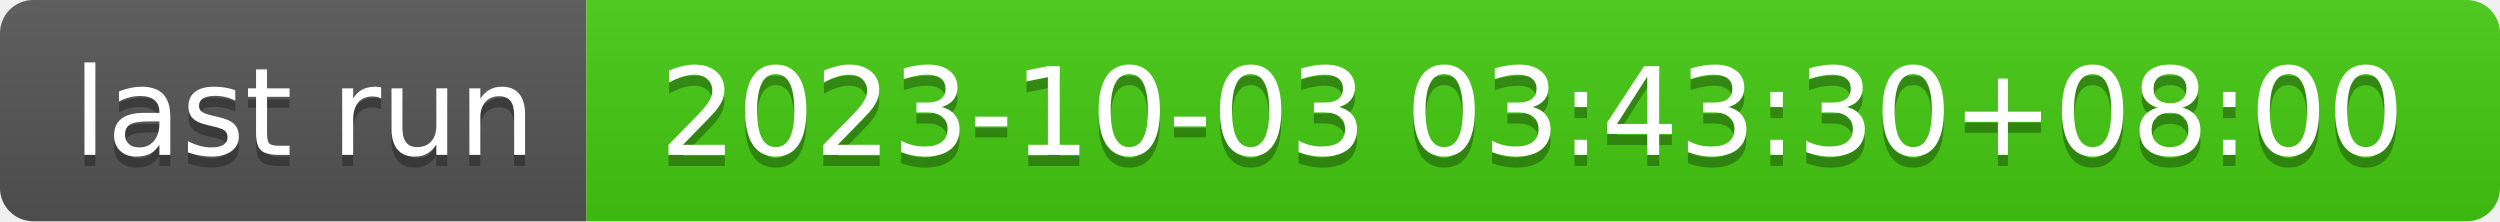
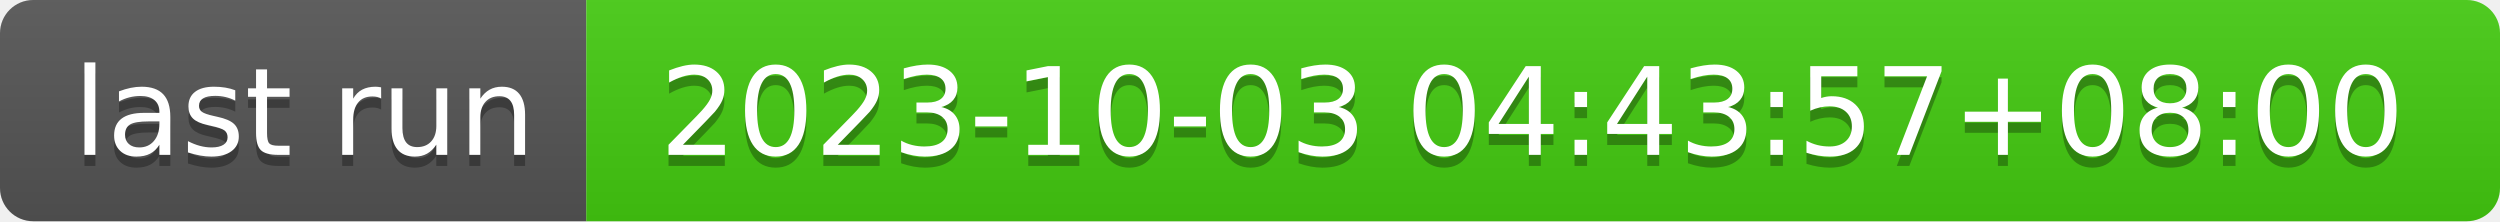
- <svg xmlns="http://www.w3.org/2000/svg" width="226" height="20" role="img" aria-label="last run: 2023-10-03 03:43:30+08:00">
+ <svg xmlns="http://www.w3.org/2000/svg" width="226" height="20" role="img" aria-label="last run: 2023-10-03 04:43:57+08:00">
  <linearGradient id="s" x2="0" y2="100%">
    <stop offset="0" stop-color="#bbb" stop-opacity=".1" />
    <stop offset="1" stop-opacity=".1" />
  </linearGradient>
  <clipPath id="r">
    <rect width="226" height="20" rx="3" fill="#fff" />
  </clipPath>
  <g clip-path="url(#r)">
    <rect width="53" height="20" fill="#555" />
    <rect x="53" width="173" height="20" fill="#4c1" />
    <rect width="226" height="20" fill="url(#s)" />
  </g>
  <g fill="#fff" text-anchor="middle" font-family="Verdana,Geneva,DejaVu Sans,sans-serif" text-rendering="geometricPrecision" font-size="110">
    <text aria-hidden="true" x="275" y="150" fill="#010101" fill-opacity=".3" transform="scale(.1)" textLength="430">last run</text>
    <text x="275" y="140" transform="scale(.1)" fill="#fff" textLength="430">last run</text>
-     <text aria-hidden="true" x="1385" y="150" fill="#010101" fill-opacity=".3" transform="scale(.1)" textLength="1630">2023-10-03 03:43:30+08:00</text>
-     <text x="1385" y="140" transform="scale(.1)" fill="#fff" textLength="1630">2023-10-03 03:43:30+08:00</text>
+     <text aria-hidden="true" x="1385" y="150" fill="#010101" fill-opacity=".3" transform="scale(.1)" textLength="1630">2023-10-03 04:43:57+08:00</text>
+     <text x="1385" y="140" transform="scale(.1)" fill="#fff" textLength="1630">2023-10-03 04:43:57+08:00</text>
  </g>
</svg>
